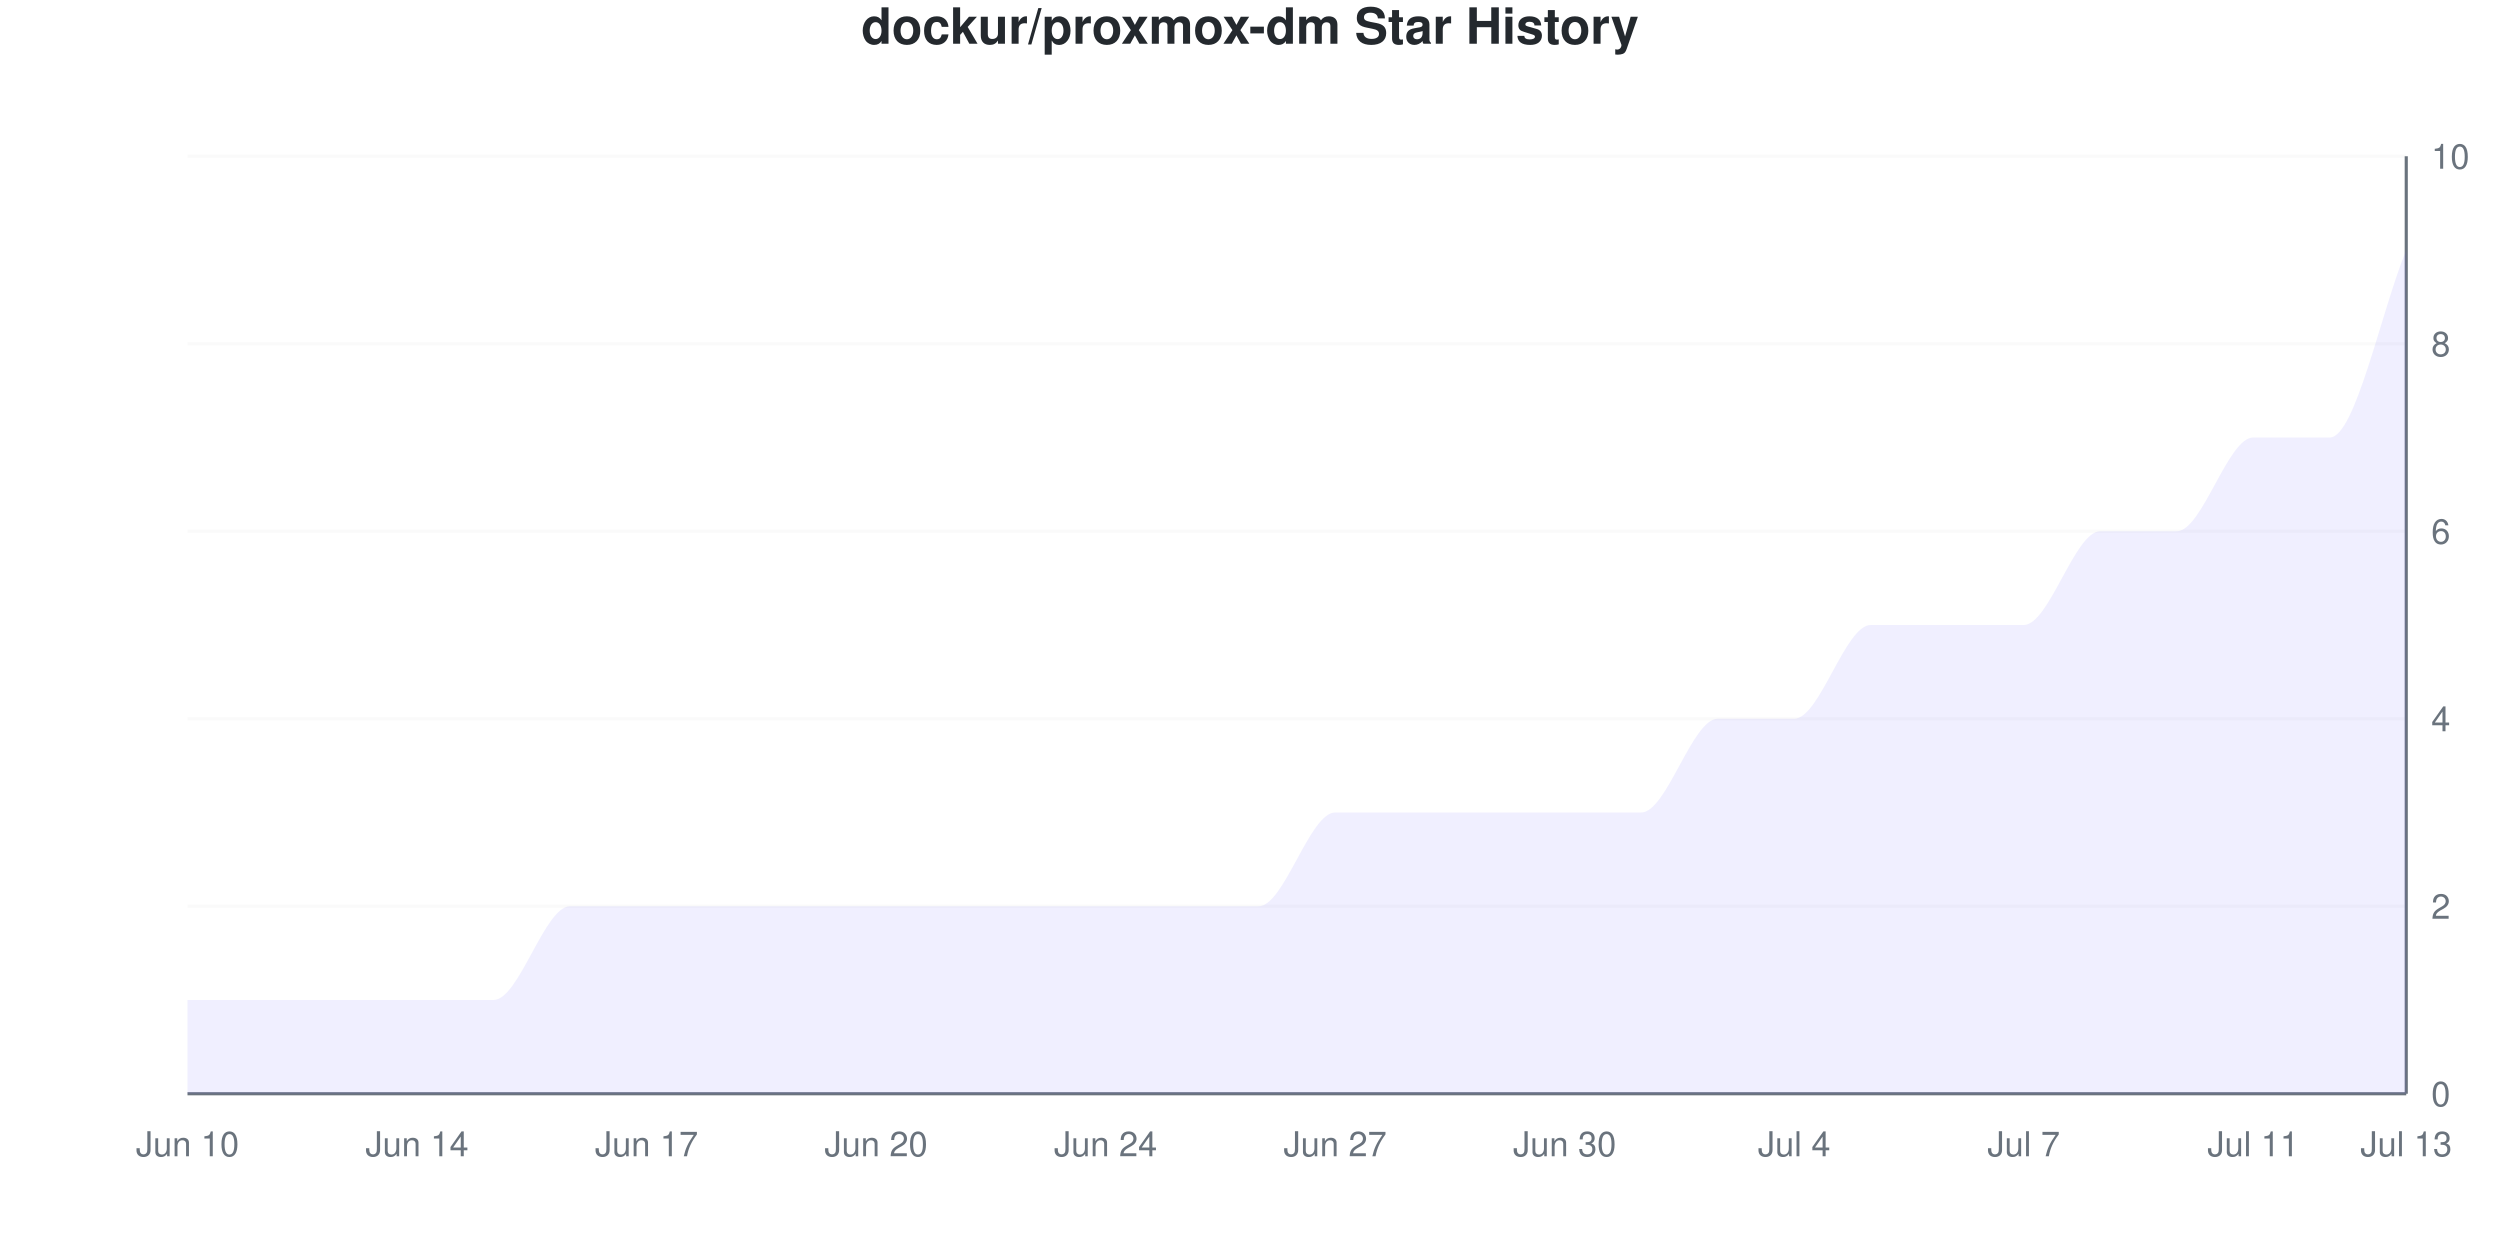
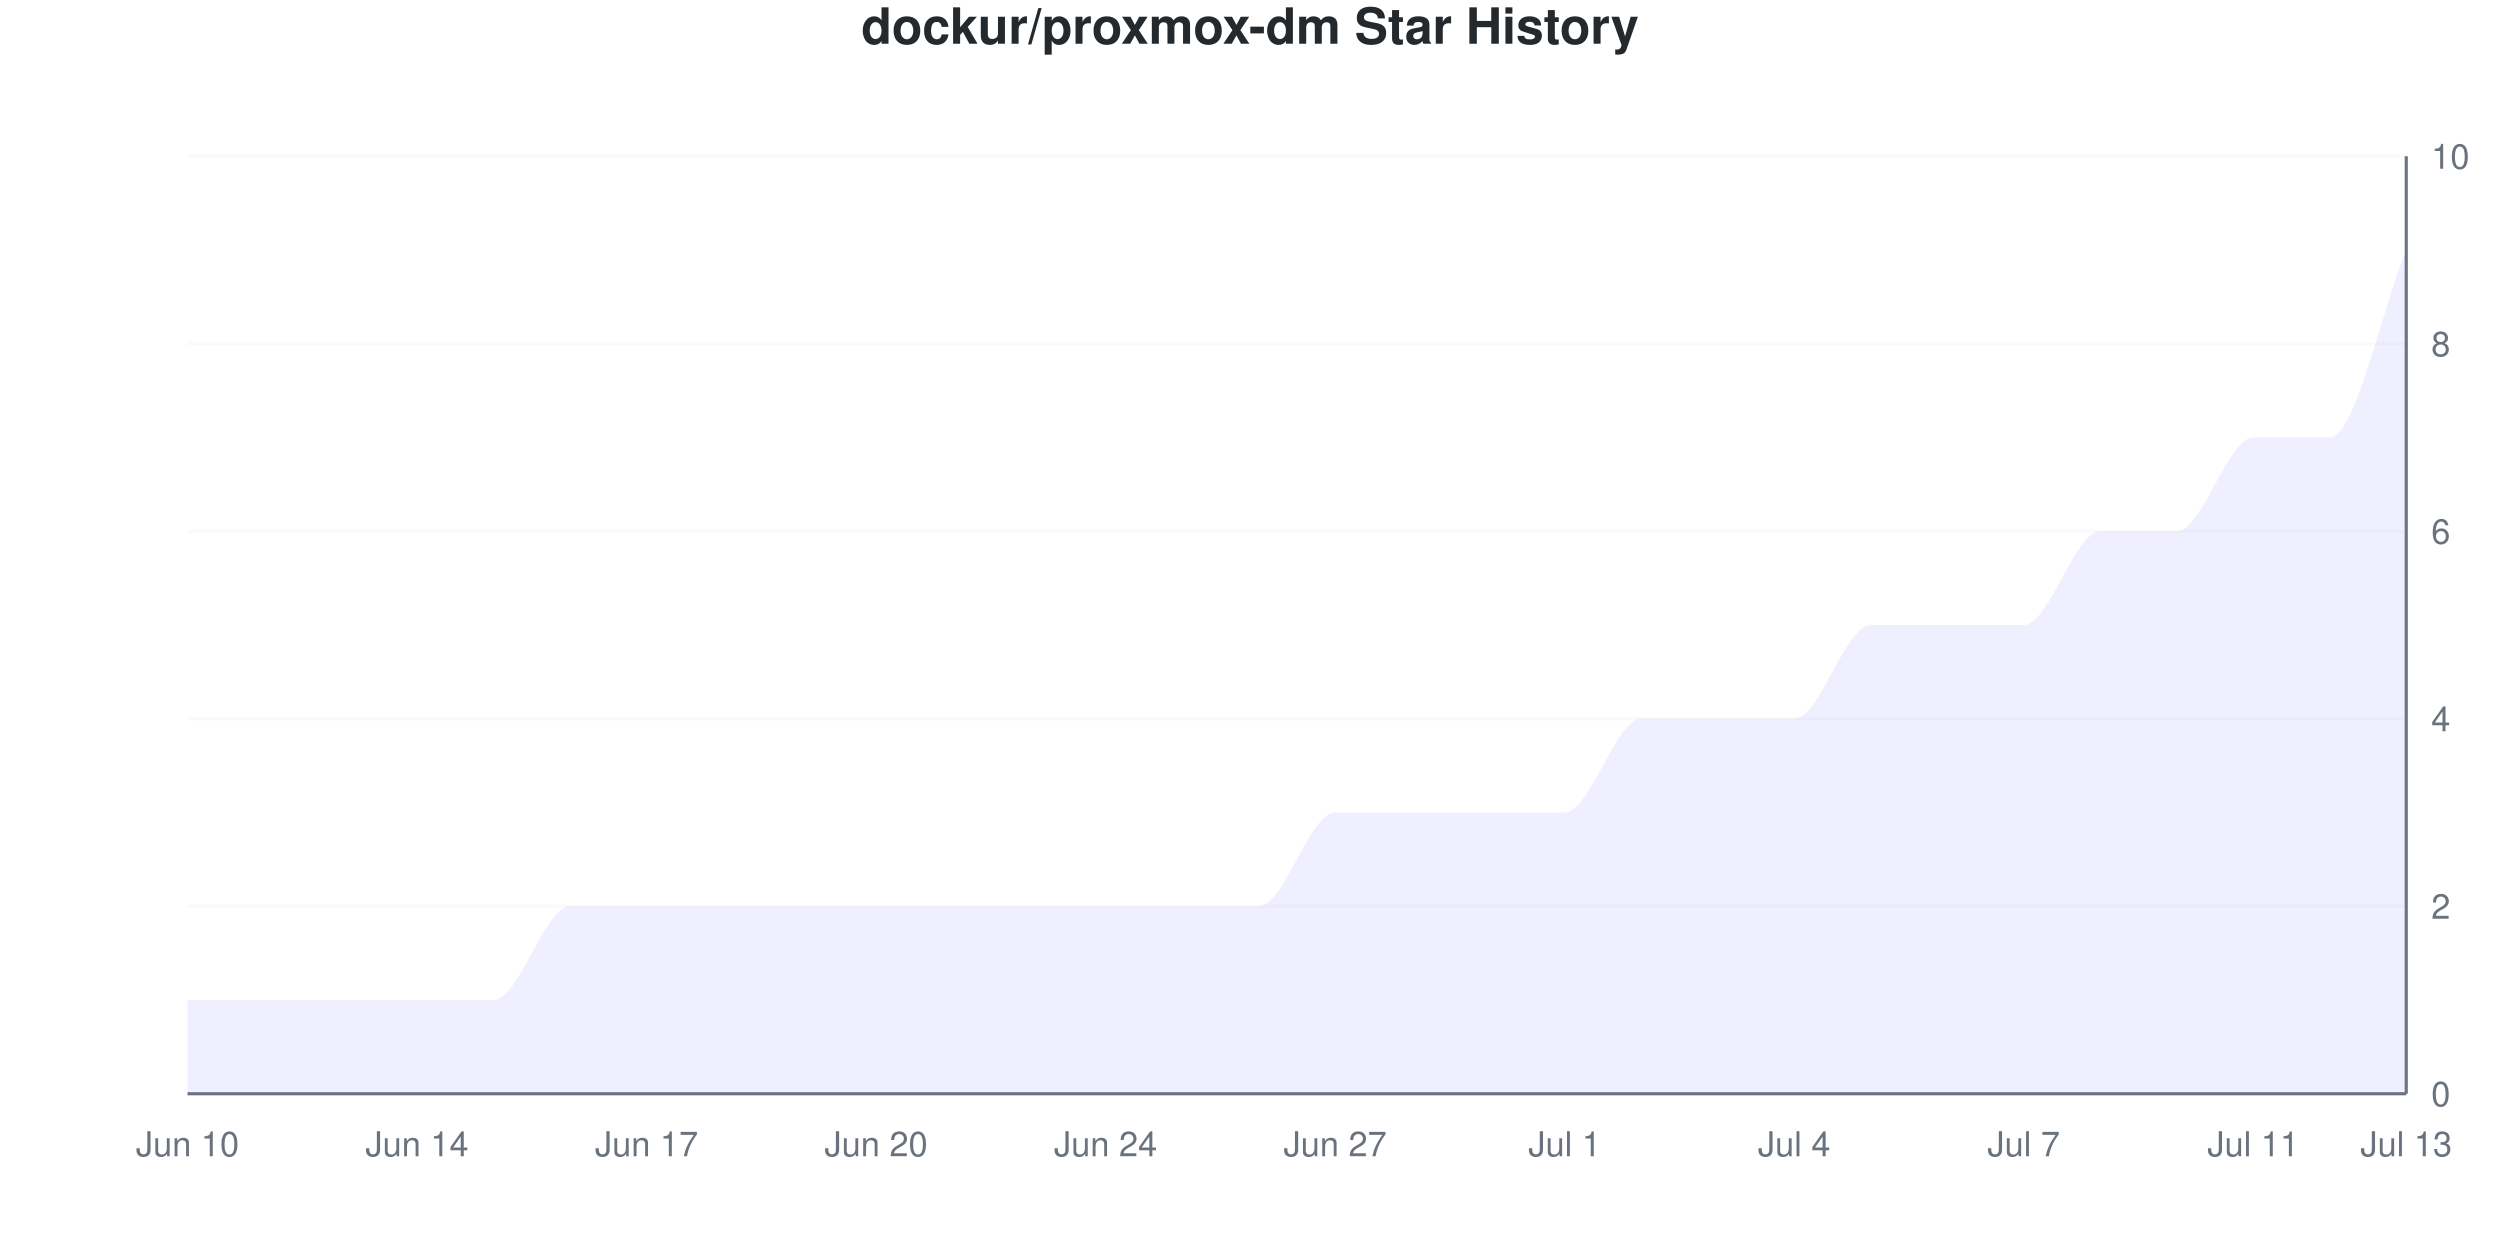
<svg xmlns="http://www.w3.org/2000/svg" viewBox="0 0 800 400" width="800" height="400">
  <style>
    @keyframes drawLine {
      to { stroke-dashoffset: 0; }
    }
    @keyframes fadeInPoint {
      from { opacity: 0; }
      to { opacity: 1; }
    }
    .data-line-0 {
      stroke-dasharray: 1299;
      stroke-dashoffset: 1299;
      animation: drawLine 2s ease-out forwards;
    }
    .data-point {
      opacity: 0;
      animation: fadeInPoint 0.5s ease-out forwards;
    }
    .chart-bg { fill: #fff; }
    .chart-text { fill: #24292e; }
    .chart-muted { fill: #6a737d; }
    .chart-grid { stroke: #eee; }
    .chart-axis { stroke: #6a737d; }
    @media (prefers-color-scheme: dark) {
      .chart-bg { fill: #0d1117; }
      .chart-text { fill: #e6edf3; }
      .chart-muted { fill: #8b949e; }
      .chart-grid { stroke: #21262d; }
      .chart-axis { stroke: #8b949e; }
    }
  </style>
  <rect width="800" height="400" class="chart-bg" />
  <text x="400" y="14" text-anchor="middle" class="chart-text" font-size="16" font-weight="bold" font-family="-apple-system, BlinkMacSystemFont, 'Segoe UI', Helvetica, Arial, sans-serif">dockur/proxmox-dm Star History</text>
  <g class="grid">
    <line x1="60" y1="350" x2="770" y2="350" class="chart-grid" stroke-opacity="0.3" />
    <text x="778" y="354" text-anchor="start" class="chart-muted" font-size="11" font-family="-apple-system, BlinkMacSystemFont, 'Segoe UI', Helvetica, Arial, sans-serif">0</text>
    <line x1="60" y1="290" x2="770" y2="290" class="chart-grid" stroke-opacity="0.3" />
    <text x="778" y="294" text-anchor="start" class="chart-muted" font-size="11" font-family="-apple-system, BlinkMacSystemFont, 'Segoe UI', Helvetica, Arial, sans-serif">2</text>
    <line x1="60" y1="230" x2="770" y2="230" class="chart-grid" stroke-opacity="0.3" />
    <text x="778" y="234" text-anchor="start" class="chart-muted" font-size="11" font-family="-apple-system, BlinkMacSystemFont, 'Segoe UI', Helvetica, Arial, sans-serif">4</text>
    <line x1="60" y1="170" x2="770" y2="170" class="chart-grid" stroke-opacity="0.3" />
    <text x="778" y="174" text-anchor="start" class="chart-muted" font-size="11" font-family="-apple-system, BlinkMacSystemFont, 'Segoe UI', Helvetica, Arial, sans-serif">6</text>
    <line x1="60" y1="110" x2="770" y2="110" class="chart-grid" stroke-opacity="0.3" />
    <text x="778" y="114" text-anchor="start" class="chart-muted" font-size="11" font-family="-apple-system, BlinkMacSystemFont, 'Segoe UI', Helvetica, Arial, sans-serif">8</text>
    <line x1="60" y1="50" x2="770" y2="50" class="chart-grid" stroke-opacity="0.3" />
    <text x="778" y="54" text-anchor="start" class="chart-muted" font-size="11" font-family="-apple-system, BlinkMacSystemFont, 'Segoe UI', Helvetica, Arial, sans-serif">10</text>
  </g>
  <g class="milestones">
    
  </g>
  <g class="x-axis">
    <text x="60" y="370" text-anchor="middle" class="chart-muted" font-size="11" font-family="-apple-system, BlinkMacSystemFont, 'Segoe UI', Helvetica, Arial, sans-serif">Jun 10</text>
    <text x="133.448" y="370" text-anchor="middle" class="chart-muted" font-size="11" font-family="-apple-system, BlinkMacSystemFont, 'Segoe UI', Helvetica, Arial, sans-serif">Jun 14</text>
    <text x="206.897" y="370" text-anchor="middle" class="chart-muted" font-size="11" font-family="-apple-system, BlinkMacSystemFont, 'Segoe UI', Helvetica, Arial, sans-serif">Jun 17</text>
    <text x="280.345" y="370" text-anchor="middle" class="chart-muted" font-size="11" font-family="-apple-system, BlinkMacSystemFont, 'Segoe UI', Helvetica, Arial, sans-serif">Jun 20</text>
    <text x="353.793" y="370" text-anchor="middle" class="chart-muted" font-size="11" font-family="-apple-system, BlinkMacSystemFont, 'Segoe UI', Helvetica, Arial, sans-serif">Jun 24</text>
    <text x="427.241" y="370" text-anchor="middle" class="chart-muted" font-size="11" font-family="-apple-system, BlinkMacSystemFont, 'Segoe UI', Helvetica, Arial, sans-serif">Jun 27</text>
-     <text x="500.69" y="370" text-anchor="middle" class="chart-muted" font-size="11" font-family="-apple-system, BlinkMacSystemFont, 'Segoe UI', Helvetica, Arial, sans-serif">Jun 30</text>
+     <text x="500.69" y="370" text-anchor="middle" class="chart-muted" font-size="11" font-family="-apple-system, BlinkMacSystemFont, 'Segoe UI', Helvetica, Arial, sans-serif">Jul 1</text>
    <text x="574.138" y="370" text-anchor="middle" class="chart-muted" font-size="11" font-family="-apple-system, BlinkMacSystemFont, 'Segoe UI', Helvetica, Arial, sans-serif">Jul 4</text>
    <text x="647.586" y="370" text-anchor="middle" class="chart-muted" font-size="11" font-family="-apple-system, BlinkMacSystemFont, 'Segoe UI', Helvetica, Arial, sans-serif">Jul 7</text>
    <text x="721.034" y="370" text-anchor="middle" class="chart-muted" font-size="11" font-family="-apple-system, BlinkMacSystemFont, 'Segoe UI', Helvetica, Arial, sans-serif">Jul 11</text>
    <text x="770" y="370" text-anchor="middle" class="chart-muted" font-size="11" font-family="-apple-system, BlinkMacSystemFont, 'Segoe UI', Helvetica, Arial, sans-serif">Jul 13</text>
  </g>
  <line x1="770" y1="50" x2="770" y2="350" class="chart-axis" stroke-width="1" />
  <line x1="60" y1="350" x2="770" y2="350" class="chart-axis" stroke-width="1" />
-   <path d="M60,350 L60,320 C68.161,320 76.322,320 84.483,320 C92.644,320 100.805,320 108.966,320 C117.126,320 125.287,320 133.448,320 C141.609,320 149.77,320 157.931,320 C166.092,320 174.253,290 182.414,290 C190.575,290 198.736,290 206.897,290 C215.057,290 223.218,290 231.379,290 C239.54,290 247.701,290 255.862,290 C264.023,290 272.184,290 280.345,290 C288.506,290 296.667,290 304.828,290 C312.989,290 321.149,290 329.31,290 C337.471,290 345.632,290 353.793,290 C361.954,290 370.115,290 378.276,290 C386.437,290 394.598,290 402.759,290 C410.92,290 419.08,260 427.241,260 C435.402,260 443.563,260 451.724,260 C459.885,260 468.046,260 476.207,260 C484.368,260 492.529,260 500.69,260 C508.851,260 517.011,260 525.172,260 C533.333,260 541.494,230 549.655,230 C557.816,230 565.977,230 574.138,230 C582.299,230 590.46,200 598.621,200 C606.782,200 614.943,200 623.103,200 C631.264,200 639.425,200 647.586,200 C655.747,200 663.908,170 672.069,170 C680.23,170 688.391,170 696.552,170 C704.713,170 712.874,140 721.034,140 C729.195,140 737.356,140 745.517,140 C753.678,140 761.839,100 770,80 L770,350 L60,350 Z" fill="#6b63ff" fill-opacity="0.1" />
-   <path d="M60,350 L60,320 C68.161,320 76.322,320 84.483,320 C92.644,320 100.805,320 108.966,320 C117.126,320 125.287,320 133.448,320 C141.609,320 149.77,320 157.931,320 C166.092,320 174.253,290 182.414,290 C190.575,290 198.736,290 206.897,290 C215.057,290 223.218,290 231.379,290 C239.54,290 247.701,290 255.862,290 C264.023,290 272.184,290 280.345,290 C288.506,290 296.667,290 304.828,290 C312.989,290 321.149,290 329.31,290 C337.471,290 345.632,290 353.793,290 C361.954,290 370.115,290 378.276,290 C386.437,290 394.598,290 402.759,290 C410.92,290 419.08,260 427.241,260 C435.402,260 443.563,260 451.724,260 C459.885,260 468.046,260 476.207,260 C484.368,260 492.529,260 500.69,260 C508.851,260 517.011,260 525.172,260 C533.333,260 541.494,230 549.655,230 C557.816,230 565.977,230 574.138,230 C582.299,230 590.46,200 598.621,200 C606.782,200 614.943,200 623.103,200 C631.264,200 639.425,200 647.586,200 C655.747,200 663.908,170 672.069,170 C680.23,170 688.391,170 696.552,170 C704.713,170 712.874,140 721.034,140 C729.195,140 737.356,140 745.517,140 C753.678,140 761.839,100 770,80" fill="none" stroke="#6b63ff" stroke-width="2.5" class="data-line-0" />
+   <path d="M60,350 L60,320 C68.161,320 76.322,320 84.483,320 C92.644,320 100.805,320 108.966,320 C117.126,320 125.287,320 133.448,320 C141.609,320 149.77,320 157.931,320 C166.092,320 174.253,290 182.414,290 C190.575,290 198.736,290 206.897,290 C215.057,290 223.218,290 231.379,290 C239.54,290 247.701,290 255.862,290 C264.023,290 272.184,290 280.345,290 C288.506,290 296.667,290 304.828,290 C312.989,290 321.149,290 329.31,290 C337.471,290 345.632,290 353.793,290 C361.954,290 370.115,290 378.276,290 C386.437,290 394.598,290 402.759,290 C410.92,290 419.08,260 427.241,260 C435.402,260 443.563,260 451.724,260 C459.885,260 468.046,260 476.207,260 C484.368,260 492.529,260 500.69,260 C508.851,260 517.011,230 525.172,230 C533.333,230 541.494,230 549.655,230 C557.816,230 565.977,230 574.138,230 C582.299,230 590.46,200 598.621,200 C606.782,200 614.943,200 623.103,200 C631.264,200 639.425,200 647.586,200 C655.747,200 663.908,170 672.069,170 C680.23,170 688.391,170 696.552,170 C704.713,170 712.874,140 721.034,140 C729.195,140 737.356,140 745.517,140 C753.678,140 761.839,100 770,80 L770,350 L60,350 Z" fill="#6b63ff" fill-opacity="0.1" />
+   <path d="M60,350 L60,320 C68.161,320 76.322,320 84.483,320 C92.644,320 100.805,320 108.966,320 C117.126,320 125.287,320 133.448,320 C141.609,320 149.77,320 157.931,320 C166.092,320 174.253,290 182.414,290 C190.575,290 198.736,290 206.897,290 C215.057,290 223.218,290 231.379,290 C239.54,290 247.701,290 255.862,290 C264.023,290 272.184,290 280.345,290 C288.506,290 296.667,290 304.828,290 C312.989,290 321.149,290 329.31,290 C337.471,290 345.632,290 353.793,290 C361.954,290 370.115,290 378.276,290 C386.437,290 394.598,290 402.759,290 C410.92,290 419.08,260 427.241,260 C435.402,260 443.563,260 451.724,260 C459.885,260 468.046,260 476.207,260 C484.368,260 492.529,260 500.69,260 C508.851,260 517.011,230 525.172,230 C533.333,230 541.494,230 549.655,230 C557.816,230 565.977,230 574.138,230 C582.299,230 590.46,200 598.621,200 C606.782,200 614.943,200 623.103,200 C631.264,200 639.425,200 647.586,200 C655.747,200 663.908,170 672.069,170 C680.23,170 688.391,170 696.552,170 C704.713,170 712.874,140 721.034,140 C729.195,140 737.356,140 745.517,140 C753.678,140 761.839,100 770,80" fill="none" stroke="#6b63ff" stroke-width="2.5" class="data-line-0" />
  <g class="points">
    <circle cx="60" cy="320" r="4" fill="#6b63ff" class="data-point" style="animation-delay: 1.50s" />
    <circle cx="84.483" cy="320" r="4" fill="#6b63ff" class="data-point" style="animation-delay: 1.55s" />
    <circle cx="108.966" cy="320" r="4" fill="#6b63ff" class="data-point" style="animation-delay: 1.60s" />
    <circle cx="133.448" cy="320" r="4" fill="#6b63ff" class="data-point" style="animation-delay: 1.65s" />
    <circle cx="157.931" cy="320" r="4" fill="#6b63ff" class="data-point" style="animation-delay: 1.70s" />
    <circle cx="182.414" cy="290" r="4" fill="#6b63ff" class="data-point" style="animation-delay: 1.75s" />
    <circle cx="206.897" cy="290" r="4" fill="#6b63ff" class="data-point" style="animation-delay: 1.80s" />
    <circle cx="231.379" cy="290" r="4" fill="#6b63ff" class="data-point" style="animation-delay: 1.85s" />
    <circle cx="255.862" cy="290" r="4" fill="#6b63ff" class="data-point" style="animation-delay: 1.90s" />
    <circle cx="280.345" cy="290" r="4" fill="#6b63ff" class="data-point" style="animation-delay: 1.95s" />
    <circle cx="304.828" cy="290" r="4" fill="#6b63ff" class="data-point" style="animation-delay: 2.00s" />
    <circle cx="329.31" cy="290" r="4" fill="#6b63ff" class="data-point" style="animation-delay: 2.05s" />
    <circle cx="353.793" cy="290" r="4" fill="#6b63ff" class="data-point" style="animation-delay: 2.10s" />
    <circle cx="378.276" cy="290" r="4" fill="#6b63ff" class="data-point" style="animation-delay: 2.15s" />
    <circle cx="402.759" cy="290" r="4" fill="#6b63ff" class="data-point" style="animation-delay: 2.20s" />
    <circle cx="427.241" cy="260" r="4" fill="#6b63ff" class="data-point" style="animation-delay: 2.25s" />
    <circle cx="451.724" cy="260" r="4" fill="#6b63ff" class="data-point" style="animation-delay: 2.30s" />
    <circle cx="476.207" cy="260" r="4" fill="#6b63ff" class="data-point" style="animation-delay: 2.35s" />
    <circle cx="500.69" cy="260" r="4" fill="#6b63ff" class="data-point" style="animation-delay: 2.40s" />
-     <circle cx="525.172" cy="260" r="4" fill="#6b63ff" class="data-point" style="animation-delay: 2.45s" />
+     <circle cx="525.172" cy="230" r="4" fill="#6b63ff" class="data-point" style="animation-delay: 2.45s" />
    <circle cx="549.655" cy="230" r="4" fill="#6b63ff" class="data-point" style="animation-delay: 2.50s" />
    <circle cx="574.138" cy="230" r="4" fill="#6b63ff" class="data-point" style="animation-delay: 2.55s" />
    <circle cx="598.621" cy="200" r="4" fill="#6b63ff" class="data-point" style="animation-delay: 2.60s" />
    <circle cx="623.103" cy="200" r="4" fill="#6b63ff" class="data-point" style="animation-delay: 2.65s" />
    <circle cx="647.586" cy="200" r="4" fill="#6b63ff" class="data-point" style="animation-delay: 2.70s" />
    <circle cx="672.069" cy="170" r="4" fill="#6b63ff" class="data-point" style="animation-delay: 2.75s" />
    <circle cx="696.552" cy="170" r="4" fill="#6b63ff" class="data-point" style="animation-delay: 2.80s" />
    <circle cx="721.034" cy="140" r="4" fill="#6b63ff" class="data-point" style="animation-delay: 2.85s" />
    <circle cx="745.517" cy="140" r="4" fill="#6b63ff" class="data-point" style="animation-delay: 2.90s" />
    <circle cx="770" cy="80" r="4" fill="#6b63ff" class="data-point" style="animation-delay: 2.95s" />
  </g>
</svg>
